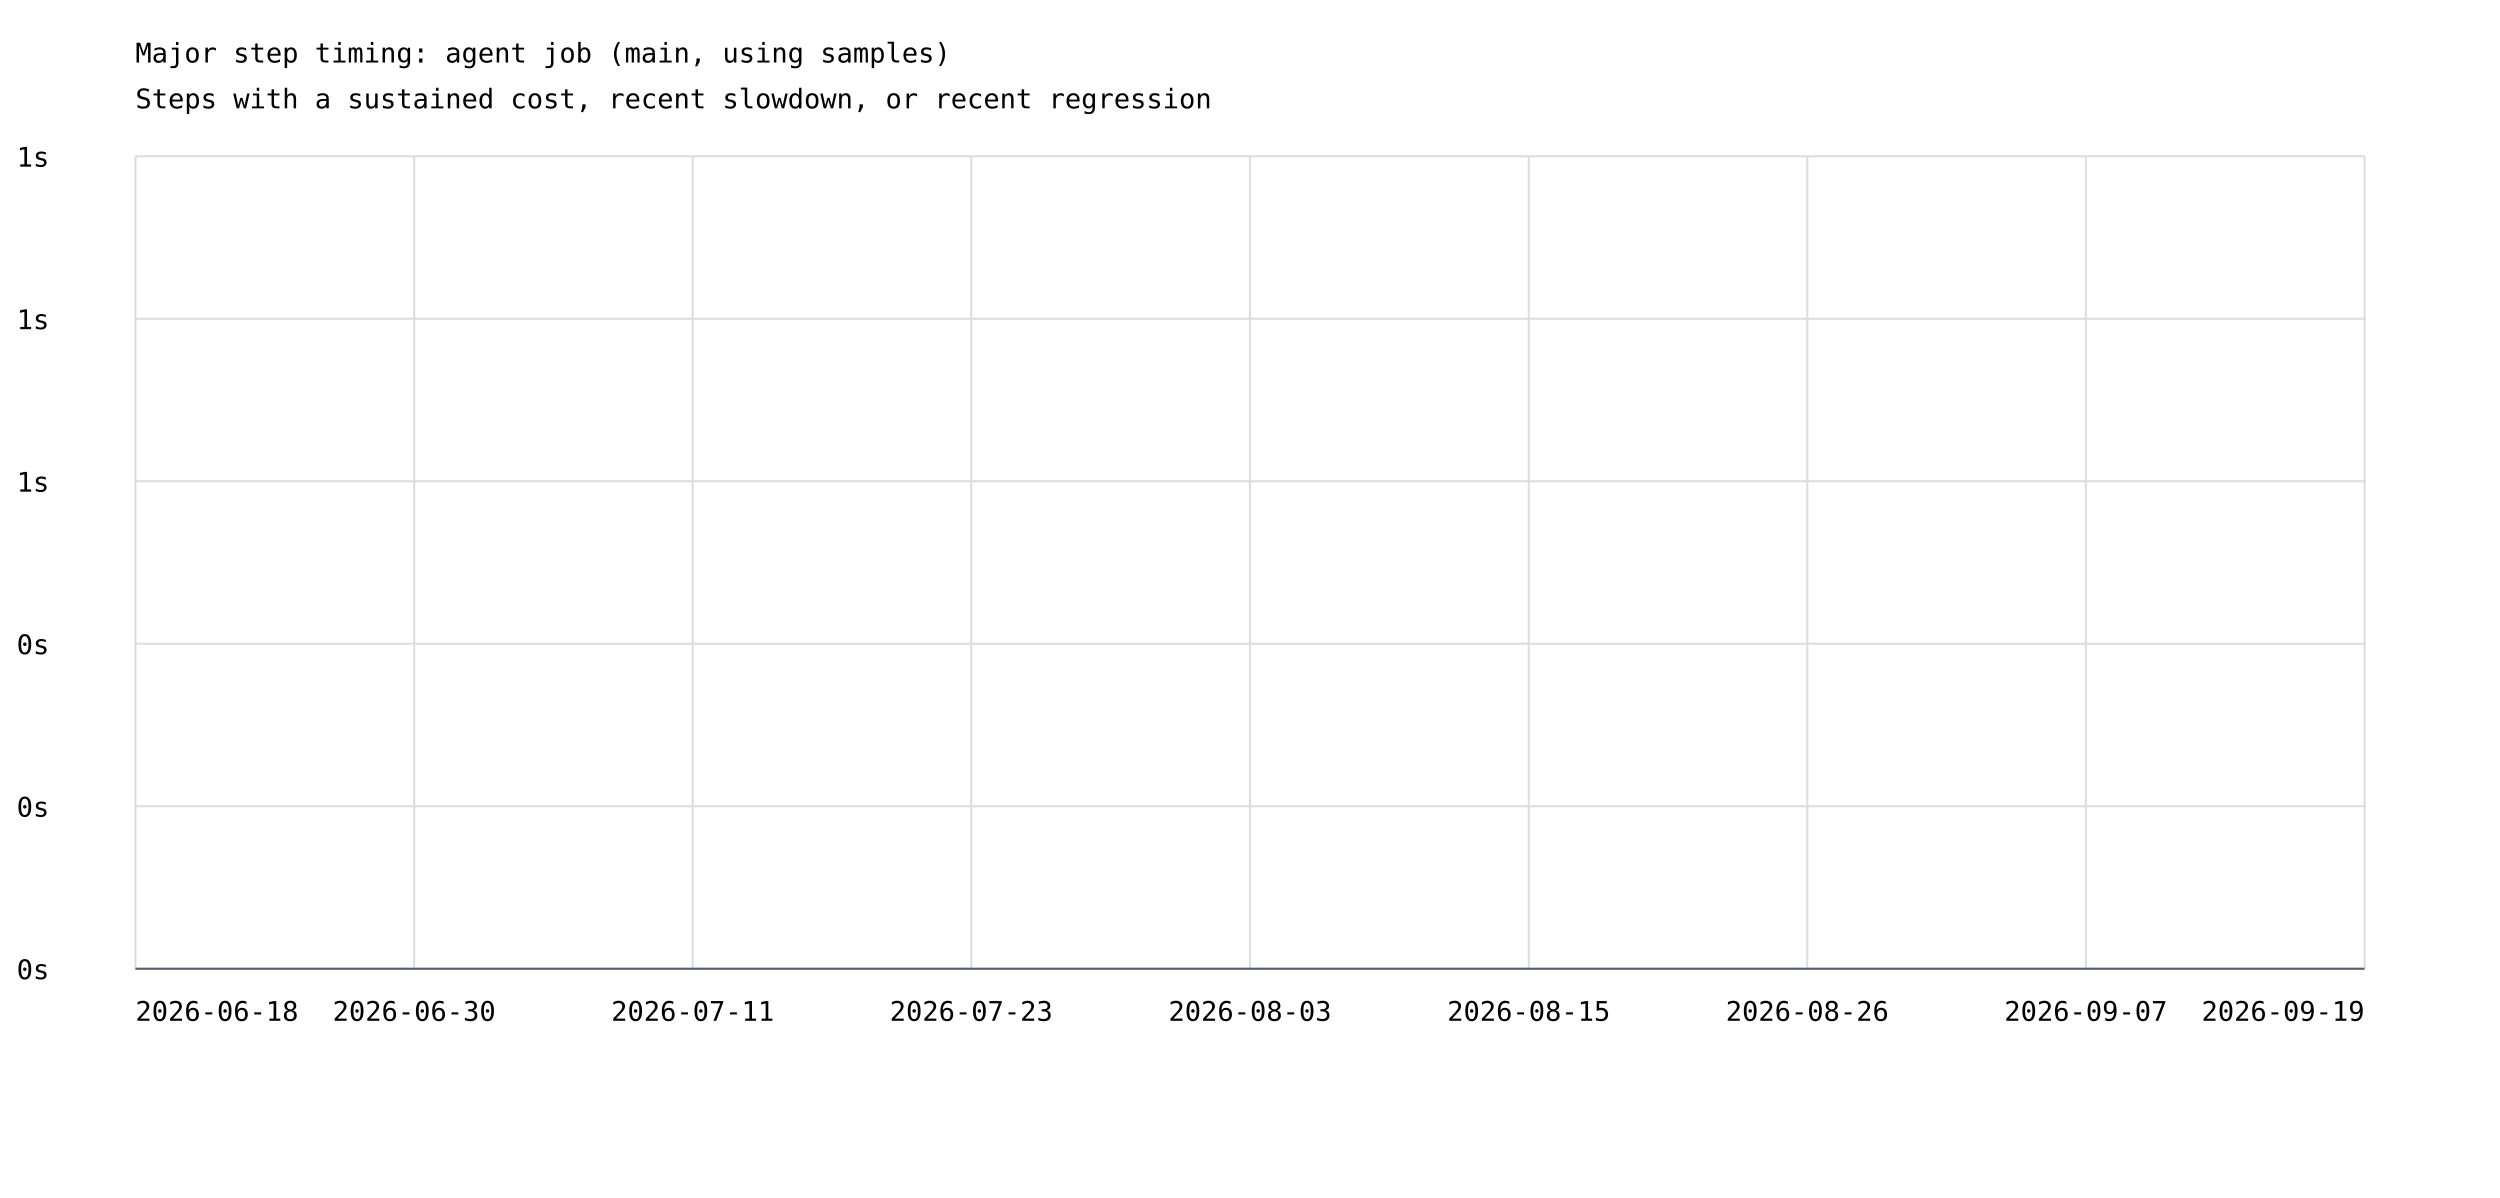
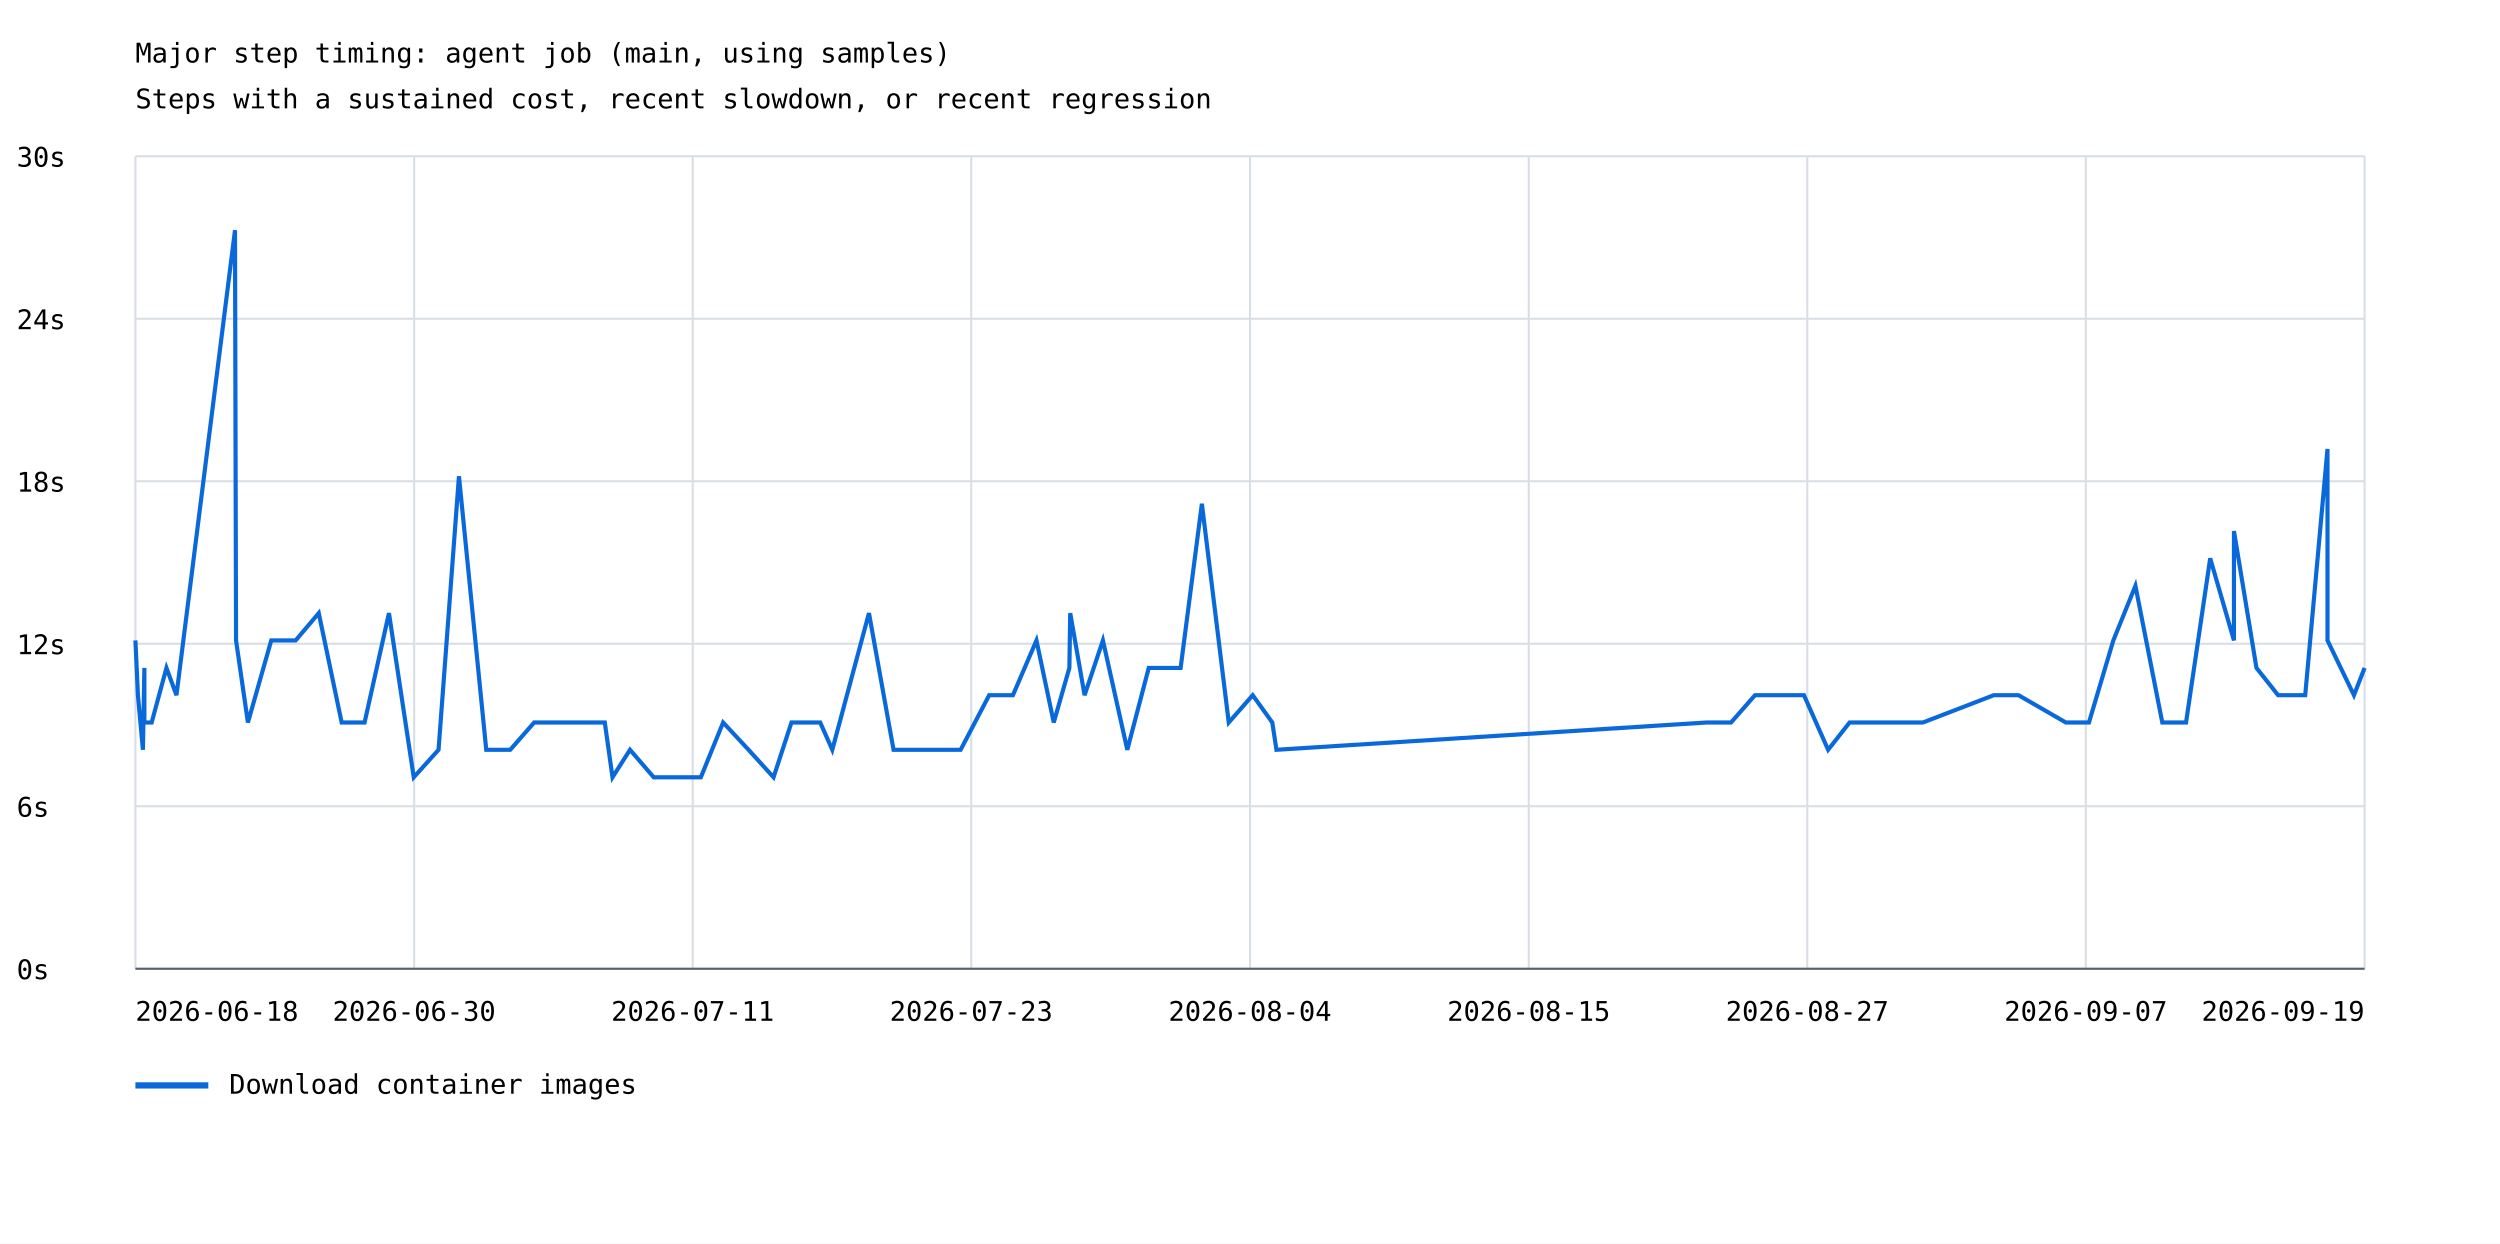
- <svg xmlns="http://www.w3.org/2000/svg" width="1200" height="575" viewBox="0 0 1200 575">
+ <svg xmlns="http://www.w3.org/2000/svg" width="1200" height="597" viewBox="0 0 1200 597">
  <rect width="100%" height="100%" fill="white" />
  <style>text{font-family:ui-monospace,monospace;font-size:13px}.axis{stroke:#57606a;stroke-width:1}.grid{stroke:#d8dee4;stroke-width:1}</style>
  <text x="65" y="30" font-size="20">Major step timing: agent job (main, using samples)</text>
  <text x="65" y="52">Steps with a sustained cost, recent slowdown, or recent regression</text>
  <line class="grid" x1="65" y1="465.0" x2="1135" y2="465.0" />
  <text x="8" y="470.0">0s</text>
  <line class="grid" x1="65" y1="387.0" x2="1135" y2="387.0" />
-   <text x="8" y="392.0">0s</text>
+   <text x="8" y="392.0">6s</text>
  <line class="grid" x1="65" y1="309.0" x2="1135" y2="309.0" />
-   <text x="8" y="314.0">0s</text>
+   <text x="8" y="314.0">12s</text>
  <line class="grid" x1="65" y1="231.0" x2="1135" y2="231.0" />
-   <text x="8" y="236.0">1s</text>
+   <text x="8" y="236.0">18s</text>
  <line class="grid" x1="65" y1="153.0" x2="1135" y2="153.0" />
-   <text x="8" y="158.0">1s</text>
+   <text x="8" y="158.0">24s</text>
  <line class="grid" x1="65" y1="75.0" x2="1135" y2="75.0" />
-   <text x="8" y="80.0">1s</text>
+   <text x="8" y="80.0">30s</text>
  <line class="grid" x1="65.0" y1="75" x2="65.0" y2="465" />
  <line class="grid" x1="198.8" y1="75" x2="198.8" y2="465" />
  <line class="grid" x1="332.5" y1="75" x2="332.5" y2="465" />
  <line class="grid" x1="466.2" y1="75" x2="466.2" y2="465" />
  <line class="grid" x1="600.0" y1="75" x2="600.0" y2="465" />
  <line class="grid" x1="733.8" y1="75" x2="733.8" y2="465" />
  <line class="grid" x1="867.5" y1="75" x2="867.5" y2="465" />
  <line class="grid" x1="1001.2" y1="75" x2="1001.2" y2="465" />
  <line class="grid" x1="1135.0" y1="75" x2="1135.0" y2="465" />
+   <polyline points="65.0,307.4 66.2,333.7 68.6,359.9 69.3,320.6 69.3,346.8 72.8,346.8 79.9,320.6 84.7,333.7 112.8,110.5 113.3,307.4 119.0,346.8 130.2,307.4 141.9,307.4 153.0,294.3 164.0,346.8 175.0,346.8 186.7,294.3 198.6,373.1 210.5,359.9 220.3,228.6 233.4,359.9 244.9,359.9 256.4,346.8 267.2,346.8 290.3,346.8 294.0,373.1 302.4,359.9 313.8,373.1 321.8,373.1 336.4,373.1 347.1,346.8 359.3,359.9 371.3,373.1 379.9,346.8 393.7,346.8 399.5,359.9 417.1,294.3 428.9,359.9 440.1,359.9 445.1,359.9 461.1,359.9 474.8,333.7 486.2,333.7 497.5,307.4 505.8,346.8 513.3,320.6 513.7,294.3 520.6,333.7 529.4,307.4 541.1,359.9 551.4,320.6 566.7,320.6 576.9,241.8 589.8,346.8 601.3,333.7 610.7,346.8 612.7,359.9 819.2,346.8 830.9,346.8 842.4,333.7 851.6,333.7 865.9,333.7 877.5,359.9 887.8,346.8 900.0,346.8 923.0,346.8 957.0,333.7 968.9,333.7 991.6,346.8 1002.7,346.8 1014.4,307.4 1025.0,281.2 1037.9,346.8 1049.3,346.8 1060.9,268.0 1072.3,307.4 1072.3,254.9 1083.1,320.6 1093.5,333.7 1097.9,333.7 1106.5,333.7 1117.2,215.5 1117.2,307.4 1129.9,333.7 1135.0,320.6" fill="none" stroke="#0969da" stroke-width="2" />
+   <line x1="65" y1="521" x2="100" y2="521" stroke="#0969da" stroke-width="3" />
+   <text x="110" y="525">Download container images</text>
  <text x="65.0" y="490" text-anchor="start">2026-06-18</text>
  <text x="198.8" y="490" text-anchor="middle">2026-06-30</text>
  <text x="332.5" y="490" text-anchor="middle">2026-07-11</text>
  <text x="466.2" y="490" text-anchor="middle">2026-07-23</text>
-   <text x="600.0" y="490" text-anchor="middle">2026-08-03</text>
+   <text x="600.0" y="490" text-anchor="middle">2026-08-04</text>
  <text x="733.8" y="490" text-anchor="middle">2026-08-15</text>
-   <text x="867.5" y="490" text-anchor="middle">2026-08-26</text>
+   <text x="867.5" y="490" text-anchor="middle">2026-08-27</text>
  <text x="1001.2" y="490" text-anchor="middle">2026-09-07</text>
  <text x="1135.0" y="490" text-anchor="end">2026-09-19</text>
  <line class="axis" x1="65" y1="465" x2="1135" y2="465" />
</svg>
